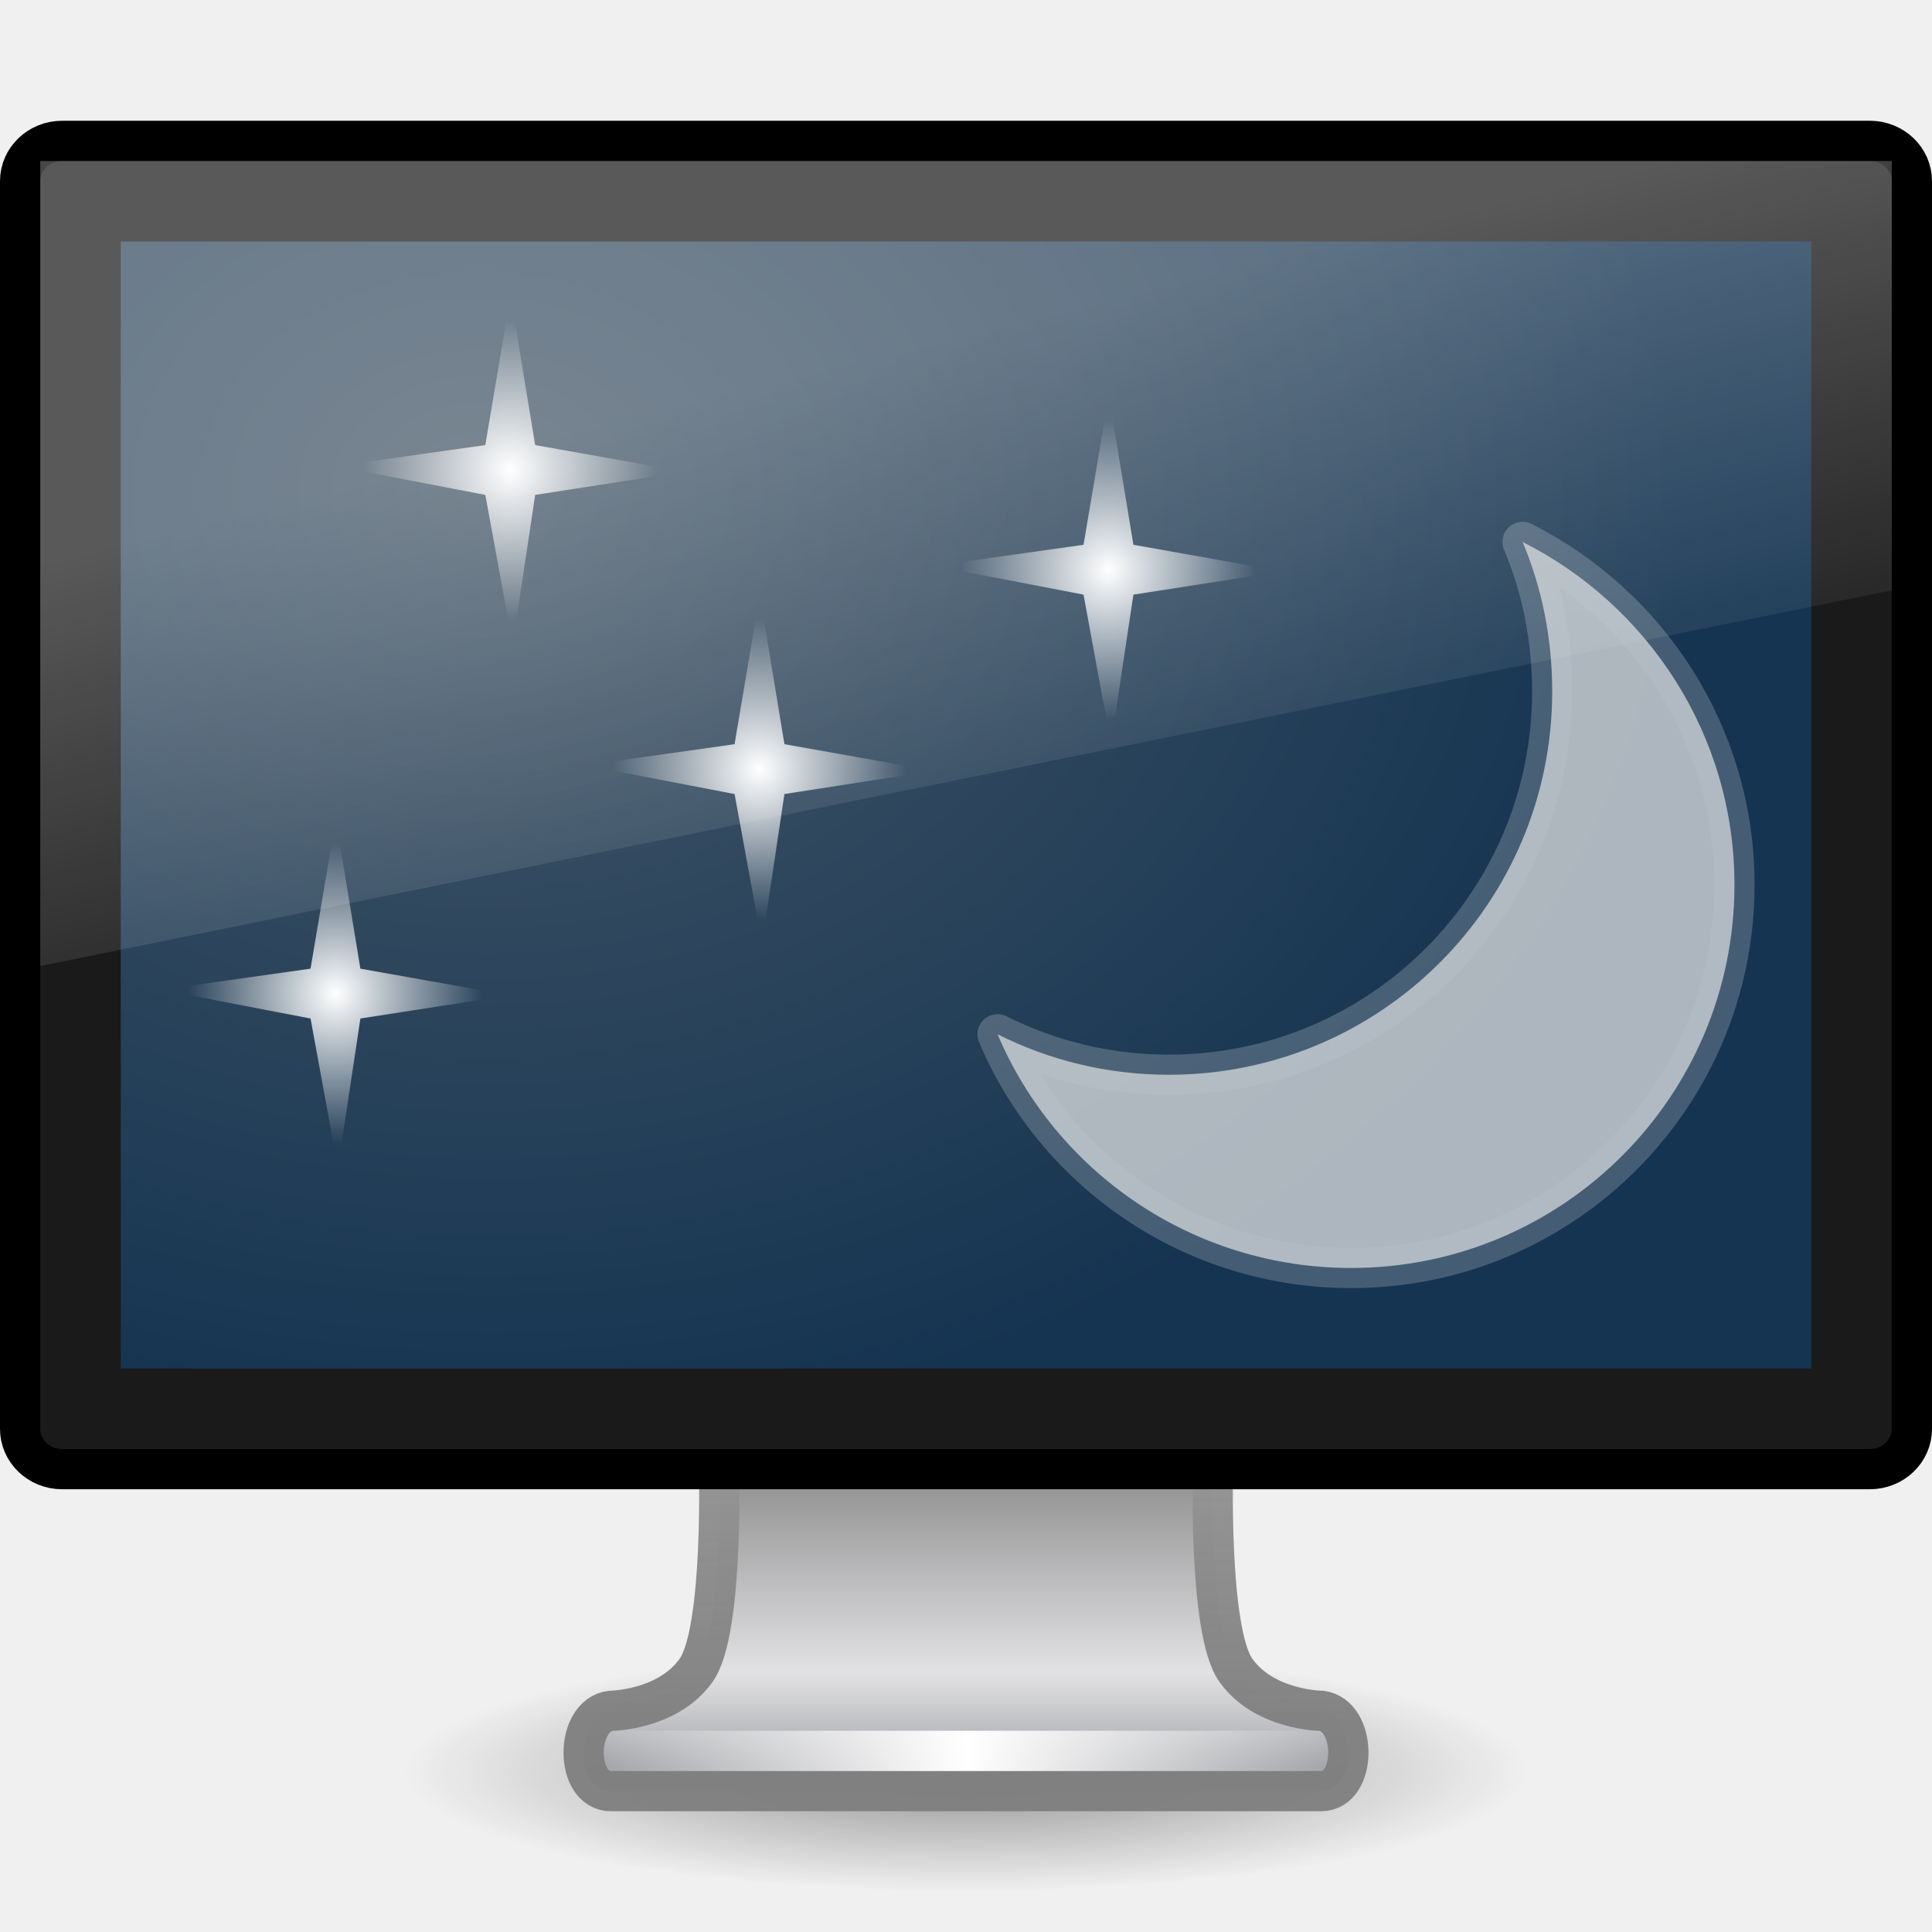
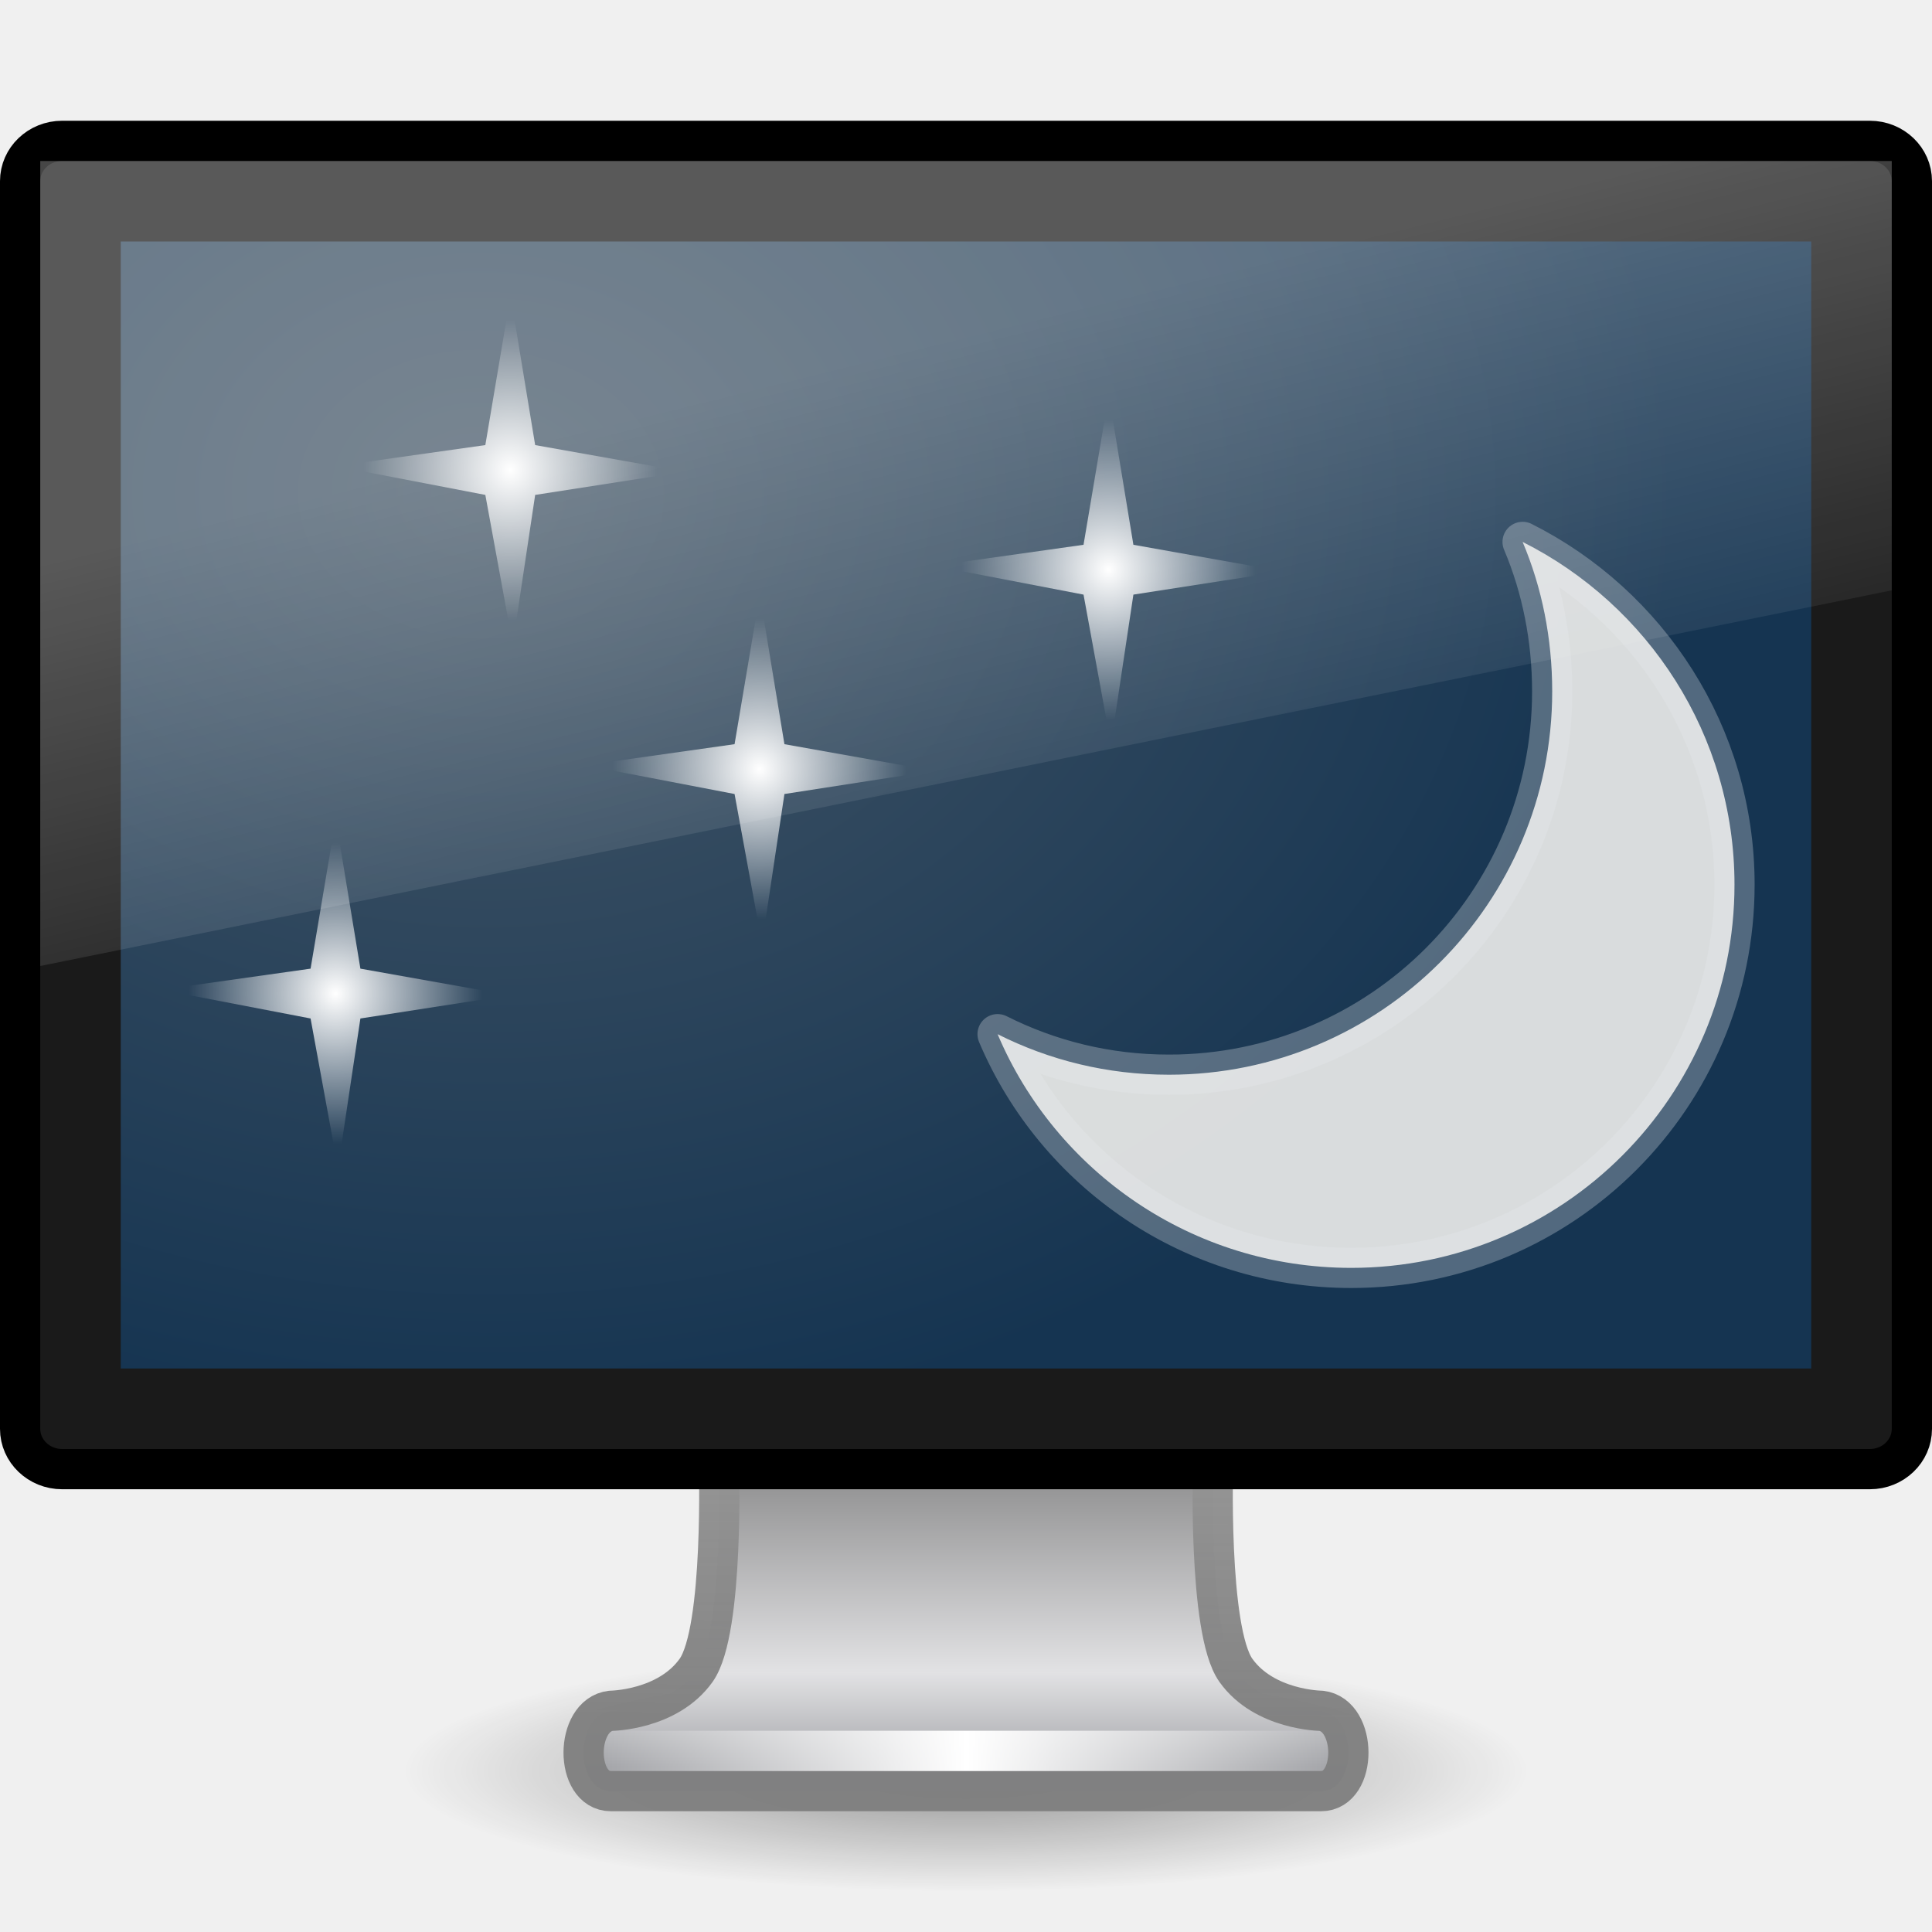
<svg xmlns="http://www.w3.org/2000/svg" xmlns:xlink="http://www.w3.org/1999/xlink" version="1.1" width="48" height="48" id="svg3352">
  <defs id="defs3354">
-     <radialGradient cx="24.5" cy="12.5" r="2.5" fx="24.5" fy="12.5" id="radialGradient3134" xlink:href="#linearGradient14414" gradientUnits="userSpaceOnUse" gradientTransform="matrix(1.178401,0,0,1.206537,-2.370824,-0.581716)" />
    <linearGradient id="linearGradient14414">
      <stop id="stop14422" style="stop-color:#ffffff;stop-opacity:1" offset="0" />
      <stop id="stop14418" style="stop-color:#ffffff;stop-opacity:0" offset="1" />
    </linearGradient>
-     <radialGradient cx="24.5" cy="12.5" r="2.5" fx="24.5" fy="12.5" id="radialGradient3136" xlink:href="#linearGradient14414" gradientUnits="userSpaceOnUse" gradientTransform="matrix(1.178401,0,0,1.206537,-14.37083,-2.581716)" />
-     <radialGradient cx="24.5" cy="12.5" r="2.5" fx="24.5" fy="12.5" id="radialGradient3138" xlink:href="#linearGradient14414" gradientUnits="userSpaceOnUse" gradientTransform="matrix(1.178401,0,0,1.206537,-9.370824,3.418284)" />
-     <radialGradient cx="24.5" cy="12.5" r="2.5" fx="24.5" fy="12.5" id="radialGradient3140" xlink:href="#linearGradient14414" gradientUnits="userSpaceOnUse" gradientTransform="matrix(1.178401,0,0,1.206537,-17.87649,7.920886)" />
-     <linearGradient x1="12.938" y1="8.438" x2="15.25" y2="19.812" id="linearGradient3259" xlink:href="#linearGradient6592-2-7" gradientUnits="userSpaceOnUse" gradientTransform="matrix(1.095238,0,0,1.333332,-2.285714,2.4e-6)" />
    <linearGradient id="linearGradient6592-2-7">
      <stop id="stop6594-0-2" style="stop-color:#ffffff;stop-opacity:0.275" offset="0" />
      <stop id="stop6596-2-5" style="stop-color:#ffffff;stop-opacity:0" offset="1" />
    </linearGradient>
-     <radialGradient cx="12.244" cy="4.863" r="21" fx="12.244" fy="4.863" id="radialGradient3262" xlink:href="#linearGradient9936" gradientUnits="userSpaceOnUse" gradientTransform="matrix(1.416763,0.01999111,-0.01319114,1.117501,-5.32557,6.599117)" />
    <linearGradient id="linearGradient9936">
      <stop id="stop9938" style="stop-color:#465868;stop-opacity:1" offset="0" />
      <stop id="stop9940" style="stop-color:#153451;stop-opacity:1" offset="1" />
    </linearGradient>
-     <linearGradient x1="15.574" y1="46.971" x2="23.594" y2="46.971" id="linearGradient3266" xlink:href="#linearGradient3342" gradientUnits="userSpaceOnUse" gradientTransform="matrix(1.117647,0,0,1,-2.35197,-3.471003)" spreadMethod="reflect" />
    <linearGradient id="linearGradient3342">
      <stop id="stop3344" style="stop-color:#ffffff;stop-opacity:0" offset="0" />
      <stop id="stop3346" style="stop-color:#ffffff;stop-opacity:1" offset="1" />
    </linearGradient>
-     <linearGradient x1="318.421" y1="93.292" x2="318.421" y2="78.342" id="linearGradient3269" xlink:href="#linearGradient4510" gradientUnits="userSpaceOnUse" gradientTransform="matrix(1.462835,0,0,0.7083672,-444.0109,-22.19051)" />
    <linearGradient id="linearGradient4510">
      <stop id="stop4512" style="stop-color:#a5a6aa;stop-opacity:1" offset="0" />
      <stop id="stop4514" style="stop-color:#e2e2e4;stop-opacity:1" offset="0.221" />
      <stop id="stop4516" style="stop-color:#595959;stop-opacity:1" offset="1" />
    </linearGradient>
-     <linearGradient x1="24.687" y1="40.813" x2="24.739" y2="34" id="linearGradient3271" xlink:href="#linearGradient4518" gradientUnits="userSpaceOnUse" gradientTransform="matrix(1.116455,0,0,1,-2.794957,2.000003)" />
    <linearGradient id="linearGradient4518">
      <stop id="stop4520" style="stop-color:#7e7e7e;stop-opacity:0.949" offset="0" />
      <stop id="stop4522" style="stop-color:#969696;stop-opacity:1" offset="1" />
    </linearGradient>
    <linearGradient id="linearGradient10691-1">
      <stop id="stop10693-3" style="stop-color:#000000;stop-opacity:1" offset="0" />
      <stop id="stop10695-1" style="stop-color:#000000;stop-opacity:0" offset="1" />
    </linearGradient>
-     <radialGradient cx="6.703" cy="73.616" r="7.228" fx="6.703" fy="73.616" id="radialGradient3350" xlink:href="#linearGradient10691-1" gradientUnits="userSpaceOnUse" gradientTransform="matrix(1.936801,0,0,0.4150287,11.01818,13.44736)" />
+     <linearGradient xlink:href="#linearGradient6592-2-7" id="linearGradient2432" gradientUnits="userSpaceOnUse" gradientTransform="matrix(1.095238,0,0,1.333332,-2.285714,2.4e-6)" x1="12.938" y1="8.438" x2="15.25" y2="19.812" />
+     <radialGradient xlink:href="#linearGradient9936" id="radialGradient2435" gradientUnits="userSpaceOnUse" gradientTransform="matrix(1.416763,1.999111e-2,-1.319114e-2,1.117501,-5.32557,6.599117)" cx="12.244" cy="4.863" fx="12.244" fy="4.863" r="21" />
+     <linearGradient xlink:href="#linearGradient3342" id="linearGradient2439" gradientUnits="userSpaceOnUse" gradientTransform="matrix(1.117647,0,0,1,-2.35197,-3.471003)" spreadMethod="reflect" x1="15.574" y1="46.971" x2="23.594" y2="46.971" />
+     <linearGradient xlink:href="#linearGradient4510" id="linearGradient2442" gradientUnits="userSpaceOnUse" gradientTransform="matrix(1.462835,0,0,0.7083672,-444.0109,-22.19051)" x1="318.421" y1="93.292" x2="318.421" y2="78.342" />
+     <linearGradient xlink:href="#linearGradient4518" id="linearGradient2444" gradientUnits="userSpaceOnUse" gradientTransform="matrix(1.116455,0,0,1,-2.794957,2.000003)" x1="24.687" y1="40.813" x2="24.739" y2="34" />
+     <radialGradient xlink:href="#linearGradient10691-1" id="radialGradient2447" gradientUnits="userSpaceOnUse" gradientTransform="matrix(1.936801,0,0,0.4150287,11.01818,13.44736)" cx="6.703" cy="73.616" fx="6.703" fy="73.616" r="7.228" />
+     <radialGradient xlink:href="#linearGradient14414" id="radialGradient2459" gradientUnits="userSpaceOnUse" gradientTransform="matrix(1.459517,0,0,1.494365,-27.4232,6.005349)" cx="24.5" cy="12.5" fx="24.5" fy="12.5" r="2.5" />
+     <radialGradient xlink:href="#linearGradient14414" id="radialGradient2462" gradientUnits="userSpaceOnUse" gradientTransform="matrix(1.459517,0,0,1.494365,-16.88845,0.4286202)" cx="24.5" cy="12.5" fx="24.5" fy="12.5" r="2.5" />
+     <radialGradient xlink:href="#linearGradient14414" id="radialGradient2465" gradientUnits="userSpaceOnUse" gradientTransform="matrix(1.459517,0,0,1.494365,-23.08124,-7.002722)" cx="24.5" cy="12.5" fx="24.5" fy="12.5" r="2.5" />
+     <radialGradient xlink:href="#linearGradient14414" id="radialGradient2468" gradientUnits="userSpaceOnUse" gradientTransform="matrix(1.459517,0,0,1.494365,-8.218552,-4.525608)" cx="24.5" cy="12.5" fx="24.5" fy="12.5" r="2.5" />
  </defs>
-   <g id="layer1">
-     <path d="m 38,44 c 0,1.657 -6.268,3 -14,3 C 16.268,47 10,45.657 10,44 10,42.343 16.268,41 24,41 31.732,41 38,42.343 38,44 l 0,0 z" id="path2589" style="opacity:0.4;fill:url(#radialGradient3350);fill-opacity:1;fill-rule:nonzero;stroke:none;stroke-width:0.8;marker:none;visibility:visible;display:inline;overflow:visible" />
-     <path d="m 17.859,36.25 c 0,0 0.142,4.258 -0.565,5.25 -0.707,0.992 -2.114,1.004 -2.114,1.004 -0.903,0.104 -0.91,1.996 0,1.996 l 17.64,0 c 0.91,0 0.903,-1.893 0,-1.996 0,0 -1.407,-0.012 -2.114,-1.004 -0.707,-0.992 -0.565,-5.25 -0.565,-5.25 l -12.281,0 z" id="rect1789" style="fill:url(#linearGradient3269);fill-opacity:1;stroke:url(#linearGradient3271);stroke-width:1;stroke-linecap:round;stroke-linejoin:round;stroke-miterlimit:4;stroke-opacity:1;stroke-dasharray:none;stroke-dashoffset:0.5;display:inline;enable-background:new" />
-     <path d="m 15.613,43.5 16.774,0" id="path3340" style="fill:none;stroke:url(#linearGradient3266);stroke-width:1px;stroke-linecap:square;stroke-linejoin:miter;stroke-opacity:1" />
-     <rect width="47" height="33" rx="1.044" ry="1" x="0.5" y="3.5" id="rect2722" style="fill:#1a1a1a;fill-opacity:1;stroke:#000000;stroke-width:1;stroke-linecap:round;stroke-linejoin:round;stroke-miterlimit:4;stroke-opacity:1;stroke-dasharray:none;stroke-dashoffset:0.5" />
-     <rect width="42" height="28" x="3" y="6" id="rect2716" style="fill:url(#radialGradient3262);fill-opacity:1;fill-rule:evenodd;stroke:none;display:inline;enable-background:new" />
-     <path d="M 1,4 47,4 47,14.667 1,24 1,4 z" id="rect6588" style="fill:url(#linearGradient3259);fill-opacity:1;stroke:none" />
-     <g transform="matrix(1.238557,0,0,1.238557,-104.5098,-12.77023)" id="g2324" style="stroke-width:0.807;stroke-miterlimit:4;stroke-dasharray:none">
-       <path d="M 26.506,11 26,14 23,14.424 26,15 26.55,18 27,15 30,14.534 27,14 26.506,11 z" transform="translate(80.1155,7.238354)" id="path18004" style="fill:url(#radialGradient3134);fill-opacity:1;fill-rule:evenodd;stroke:none" />
-       <path d="M 14.506,9 14,12 11,12.424 14,13 14.55,16 15,13 18,12.534 15,12 14.506,9 z" transform="translate(80.1155,7.238354)" id="path18910" style="fill:url(#radialGradient3136);fill-opacity:1;fill-rule:evenodd;stroke:none" />
-       <path d="M 19.506,15 19,18 16,18.424 19,19 19.55,22 20,19 23,18.534 20,18 19.506,15 z" transform="translate(80.1155,7.238354)" id="path18914" style="fill:url(#radialGradient3138);fill-opacity:1;fill-rule:evenodd;stroke:none" />
-       <path d="m 11,19.503 -0.506,3 -3,0.424 3,0.576 0.55,3 0.45,-3 3,-0.466 -3,-0.534 -0.494,-3 z" transform="translate(80.1155,7.238354)" id="path18918" style="fill:url(#radialGradient3140);fill-opacity:1;fill-rule:evenodd;stroke:none" />
-       <path d="m 34.807,13.943 c 0.389,0.92 0.594,1.939 0.594,3 -10e-7,4.246 -3.442,7.688 -7.688,7.688 -1.24,0 -2.4,-0.291 -3.438,-0.812 1.168,2.76 3.909,4.688 7.094,4.688 4.246,0 7.688,-3.442 7.688,-7.688 0,-3.006 -1.735,-5.61 -4.25,-6.875 z" transform="translate(80.1155,7.238354)" id="path23408" style="opacity:0.7;fill:#eeeeec;fill-opacity:1;fill-rule:nonzero;stroke:#ffffff;stroke-width:0.807;stroke-linecap:butt;stroke-linejoin:round;stroke-miterlimit:4;stroke-opacity:0.29;stroke-dasharray:none;stroke-dashoffset:0" />
-     </g>
-   </g>
+   <path style="opacity:0.4;fill:url(#radialGradient2447);fill-opacity:1;fill-rule:nonzero;stroke:none;stroke-width:0.8;marker:none;visibility:visible;display:inline;overflow:visible" id="path2589" d="M 38,44 C 38,45.657 31.732,47 24,47 C 16.268,47 10,45.657 10,44 C 10,42.343 16.268,41 24,41 C 31.732,41 38,42.343 38,44 L 38,44 z" />
+   <path style="fill:url(#linearGradient2442);fill-opacity:1;stroke:url(#linearGradient2444);stroke-width:1;stroke-linecap:round;stroke-linejoin:round;stroke-miterlimit:4;stroke-dasharray:none;stroke-dashoffset:0.5;stroke-opacity:1;display:inline;enable-background:new" id="rect1789" d="M 17.859,36.25 C 17.859,36.25 18.001,40.508 17.294,41.5 C 16.587,42.492 15.18,42.504 15.18,42.504 C 14.277,42.608 14.27,44.5 15.18,44.5 L 32.82,44.5 C 33.73,44.5 33.723,42.607 32.82,42.504 C 32.82,42.504 31.413,42.492 30.706,41.5 C 29.999,40.508 30.14,36.25 30.14,36.25 L 17.859,36.25 L 17.859,36.25 z" />
+   <path style="fill:none;stroke:url(#linearGradient2439);stroke-width:1px;stroke-linecap:square;stroke-linejoin:miter;stroke-opacity:1" id="path3340" d="M 15.613,43.5 L 32.387,43.5" />
+   <rect style="fill:#1a1a1a;fill-opacity:1;stroke:#000000;stroke-width:1;stroke-linecap:round;stroke-linejoin:round;stroke-miterlimit:4;stroke-dasharray:none;stroke-dashoffset:0.5;stroke-opacity:1" id="rect2722" y="3.5" x="0.5" ry="1" rx="1.044" height="33" width="47" />
+   <rect style="fill:url(#radialGradient2435);fill-opacity:1;fill-rule:evenodd;stroke:none;display:inline;enable-background:new" id="rect2716" y="6" x="3" height="28" width="42" />
+   <path style="fill:url(#linearGradient2432);fill-opacity:1;stroke:none" id="rect6588" d="M 1,4 L 47,4 L 47,14.667 L 1,24 L 1,4 z" />
+   <path d="M 27.547,9.819 L 26.92,13.535 L 23.205,14.059 L 26.92,14.773 L 27.601,18.489 L 28.159,14.773 L 31.875,14.196 L 28.159,13.535 L 27.547,9.819 z" id="path18004" style="fill:url(#radialGradient2468);fill-opacity:1;fill-rule:evenodd;stroke:none;stroke-width:0.807;stroke-miterlimit:4;stroke-dasharray:none" />
+   <path d="M 12.684,7.342 L 12.058,11.058 L 8.342,11.582 L 12.058,12.296 L 12.739,16.012 L 13.296,12.296 L 17.012,11.719 L 13.296,11.058 L 12.684,7.342 z" id="path18910" style="fill:url(#radialGradient2465);fill-opacity:1;fill-rule:evenodd;stroke:none;stroke-width:0.807;stroke-miterlimit:4;stroke-dasharray:none" />
+   <path d="M 18.877,14.773 L 18.25,18.489 L 14.535,19.014 L 18.25,19.727 L 18.931,23.443 L 19.489,19.727 L 23.205,19.151 L 19.489,18.489 L 18.877,14.773 z" id="path18914" style="fill:url(#radialGradient2462);fill-opacity:1;fill-rule:evenodd;stroke:none;stroke-width:0.807;stroke-miterlimit:4;stroke-dasharray:none" />
+   <path d="M 8.342,20.35 L 7.716,24.066 L 4,24.59 L 7.716,25.304 L 8.397,29.02 L 8.954,25.304 L 12.67,24.727 L 8.954,24.066 L 8.342,20.35 z" id="path18918" style="fill:url(#radialGradient2459);fill-opacity:1;fill-rule:evenodd;stroke:none;stroke-width:0.807;stroke-miterlimit:4;stroke-dasharray:none" />
+   <path d="M 37.829,13.464 C 38.311,14.603 38.564,15.865 38.564,17.179 C 38.564,22.438 34.301,26.701 29.043,26.701 C 27.507,26.701 26.07,26.341 24.785,25.694 C 26.232,29.113 29.627,31.5 33.571,31.5 C 38.83,31.5 43.093,27.237 43.093,21.979 C 43.093,18.256 40.944,15.03 37.829,13.464 L 37.829,13.464 z" id="path23408" style="opacity:0.9;fill:#eeeeec;fill-opacity:1;fill-rule:nonzero;stroke:#ffffff;stroke-width:1;stroke-linecap:butt;stroke-linejoin:round;stroke-miterlimit:4;stroke-dasharray:none;stroke-dashoffset:0;stroke-opacity:0.29" />
</svg>
